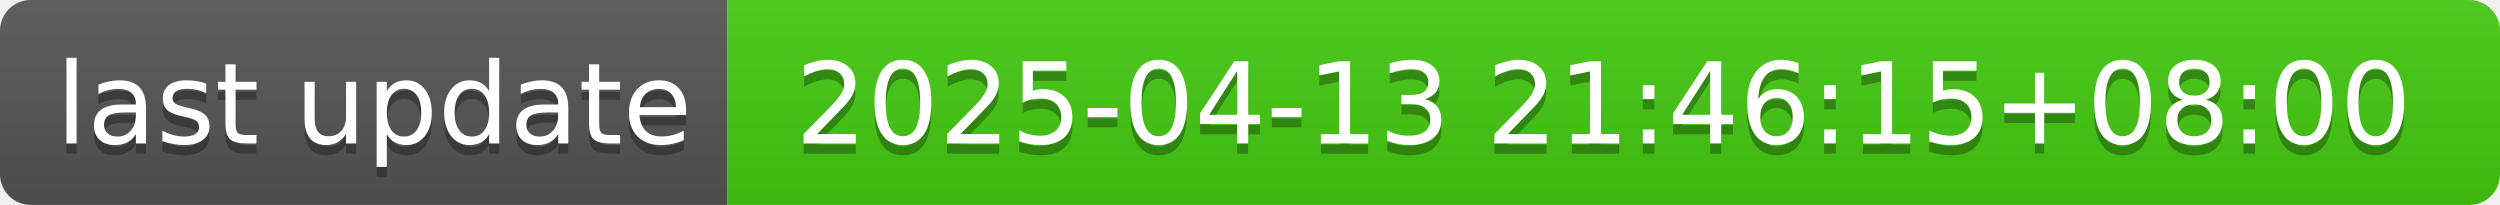
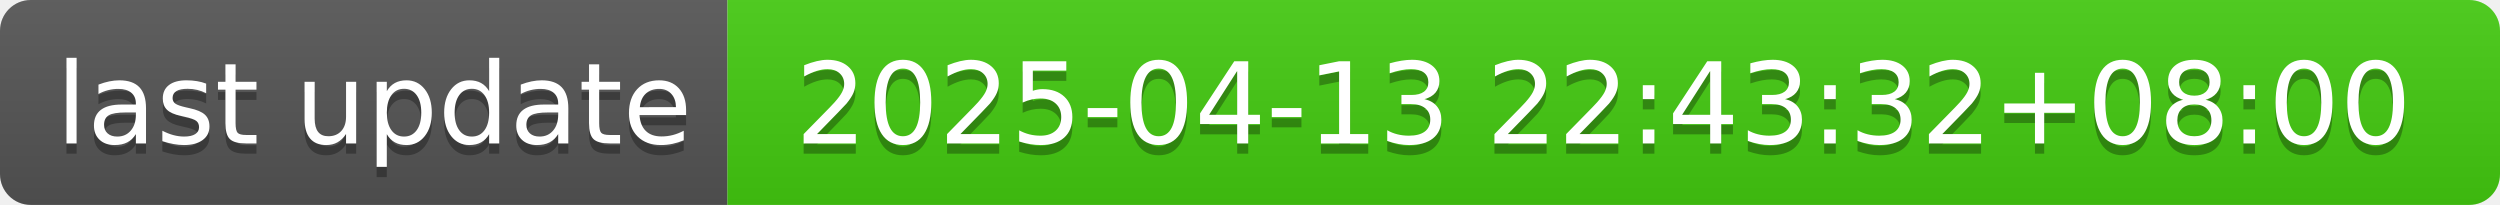
- <svg xmlns="http://www.w3.org/2000/svg" width="244" height="20" role="img" aria-label="last update: 2025-04-13 21:46:15+08:00">
+ <svg xmlns="http://www.w3.org/2000/svg" width="244" height="20" role="img" aria-label="last update: 2025-04-13 22:43:32+08:00">
  <linearGradient id="s" x2="0" y2="100%">
    <stop offset="0" stop-color="#bbb" stop-opacity=".1" />
    <stop offset="1" stop-opacity=".1" />
  </linearGradient>
  <clipPath id="r">
    <rect width="244" height="20" rx="3" fill="#fff" />
  </clipPath>
  <g clip-path="url(#r)">
    <rect width="71" height="20" fill="#555" />
    <rect x="71" width="173" height="20" fill="#4c1" />
    <rect width="244" height="20" fill="url(#s)" />
  </g>
  <g fill="#fff" text-anchor="middle" font-family="Verdana,Geneva,DejaVu Sans,sans-serif" text-rendering="geometricPrecision" font-size="110">
    <text aria-hidden="true" x="365" y="150" fill="#010101" fill-opacity=".3" transform="scale(.1)" textLength="610">last update</text>
    <text x="365" y="140" transform="scale(.1)" fill="#fff" textLength="610">last update</text>
-     <text aria-hidden="true" x="1565" y="150" fill="#010101" fill-opacity=".3" transform="scale(.1)" textLength="1630">2025-04-13 21:46:15+08:00</text>
-     <text x="1565" y="140" transform="scale(.1)" fill="#fff" textLength="1630">2025-04-13 21:46:15+08:00</text>
+     <text aria-hidden="true" x="1565" y="150" fill="#010101" fill-opacity=".3" transform="scale(.1)" textLength="1630">2025-04-13 22:43:32+08:00</text>
+     <text x="1565" y="140" transform="scale(.1)" fill="#fff" textLength="1630">2025-04-13 22:43:32+08:00</text>
  </g>
</svg>
